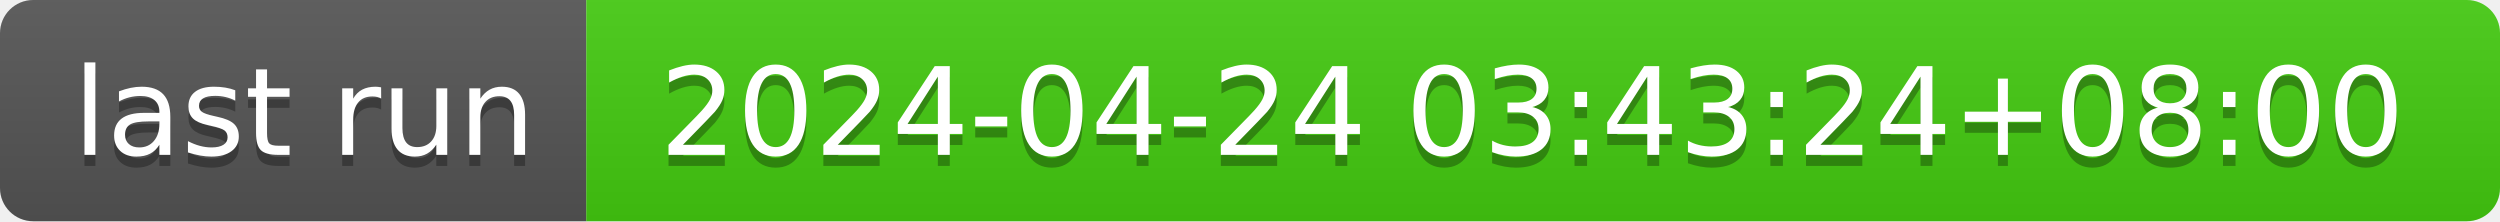
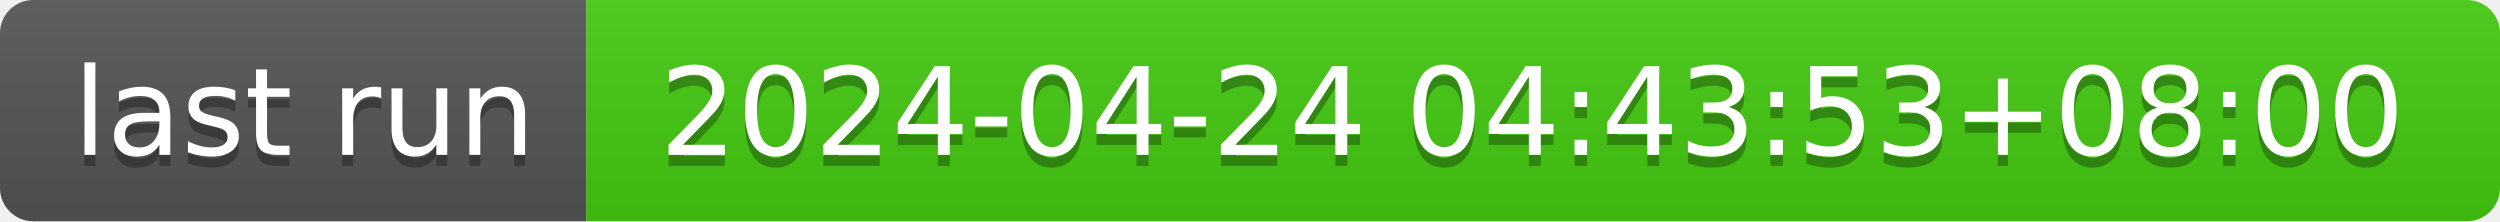
- <svg xmlns="http://www.w3.org/2000/svg" width="226" height="20" role="img" aria-label="last run: 2024-04-24 03:43:24+08:00">
+ <svg xmlns="http://www.w3.org/2000/svg" width="226" height="20" role="img" aria-label="last run: 2024-04-24 04:43:53+08:00">
  <linearGradient id="s" x2="0" y2="100%">
    <stop offset="0" stop-color="#bbb" stop-opacity=".1" />
    <stop offset="1" stop-opacity=".1" />
  </linearGradient>
  <clipPath id="r">
    <rect width="226" height="20" rx="3" fill="#fff" />
  </clipPath>
  <g clip-path="url(#r)">
    <rect width="53" height="20" fill="#555" />
    <rect x="53" width="173" height="20" fill="#4c1" />
    <rect width="226" height="20" fill="url(#s)" />
  </g>
  <g fill="#fff" text-anchor="middle" font-family="Verdana,Geneva,DejaVu Sans,sans-serif" text-rendering="geometricPrecision" font-size="110">
    <text aria-hidden="true" x="275" y="150" fill="#010101" fill-opacity=".3" transform="scale(.1)" textLength="430">last run</text>
    <text x="275" y="140" transform="scale(.1)" fill="#fff" textLength="430">last run</text>
-     <text aria-hidden="true" x="1385" y="150" fill="#010101" fill-opacity=".3" transform="scale(.1)" textLength="1630">2024-04-24 03:43:24+08:00</text>
-     <text x="1385" y="140" transform="scale(.1)" fill="#fff" textLength="1630">2024-04-24 03:43:24+08:00</text>
+     <text aria-hidden="true" x="1385" y="150" fill="#010101" fill-opacity=".3" transform="scale(.1)" textLength="1630">2024-04-24 04:43:53+08:00</text>
+     <text x="1385" y="140" transform="scale(.1)" fill="#fff" textLength="1630">2024-04-24 04:43:53+08:00</text>
  </g>
</svg>
